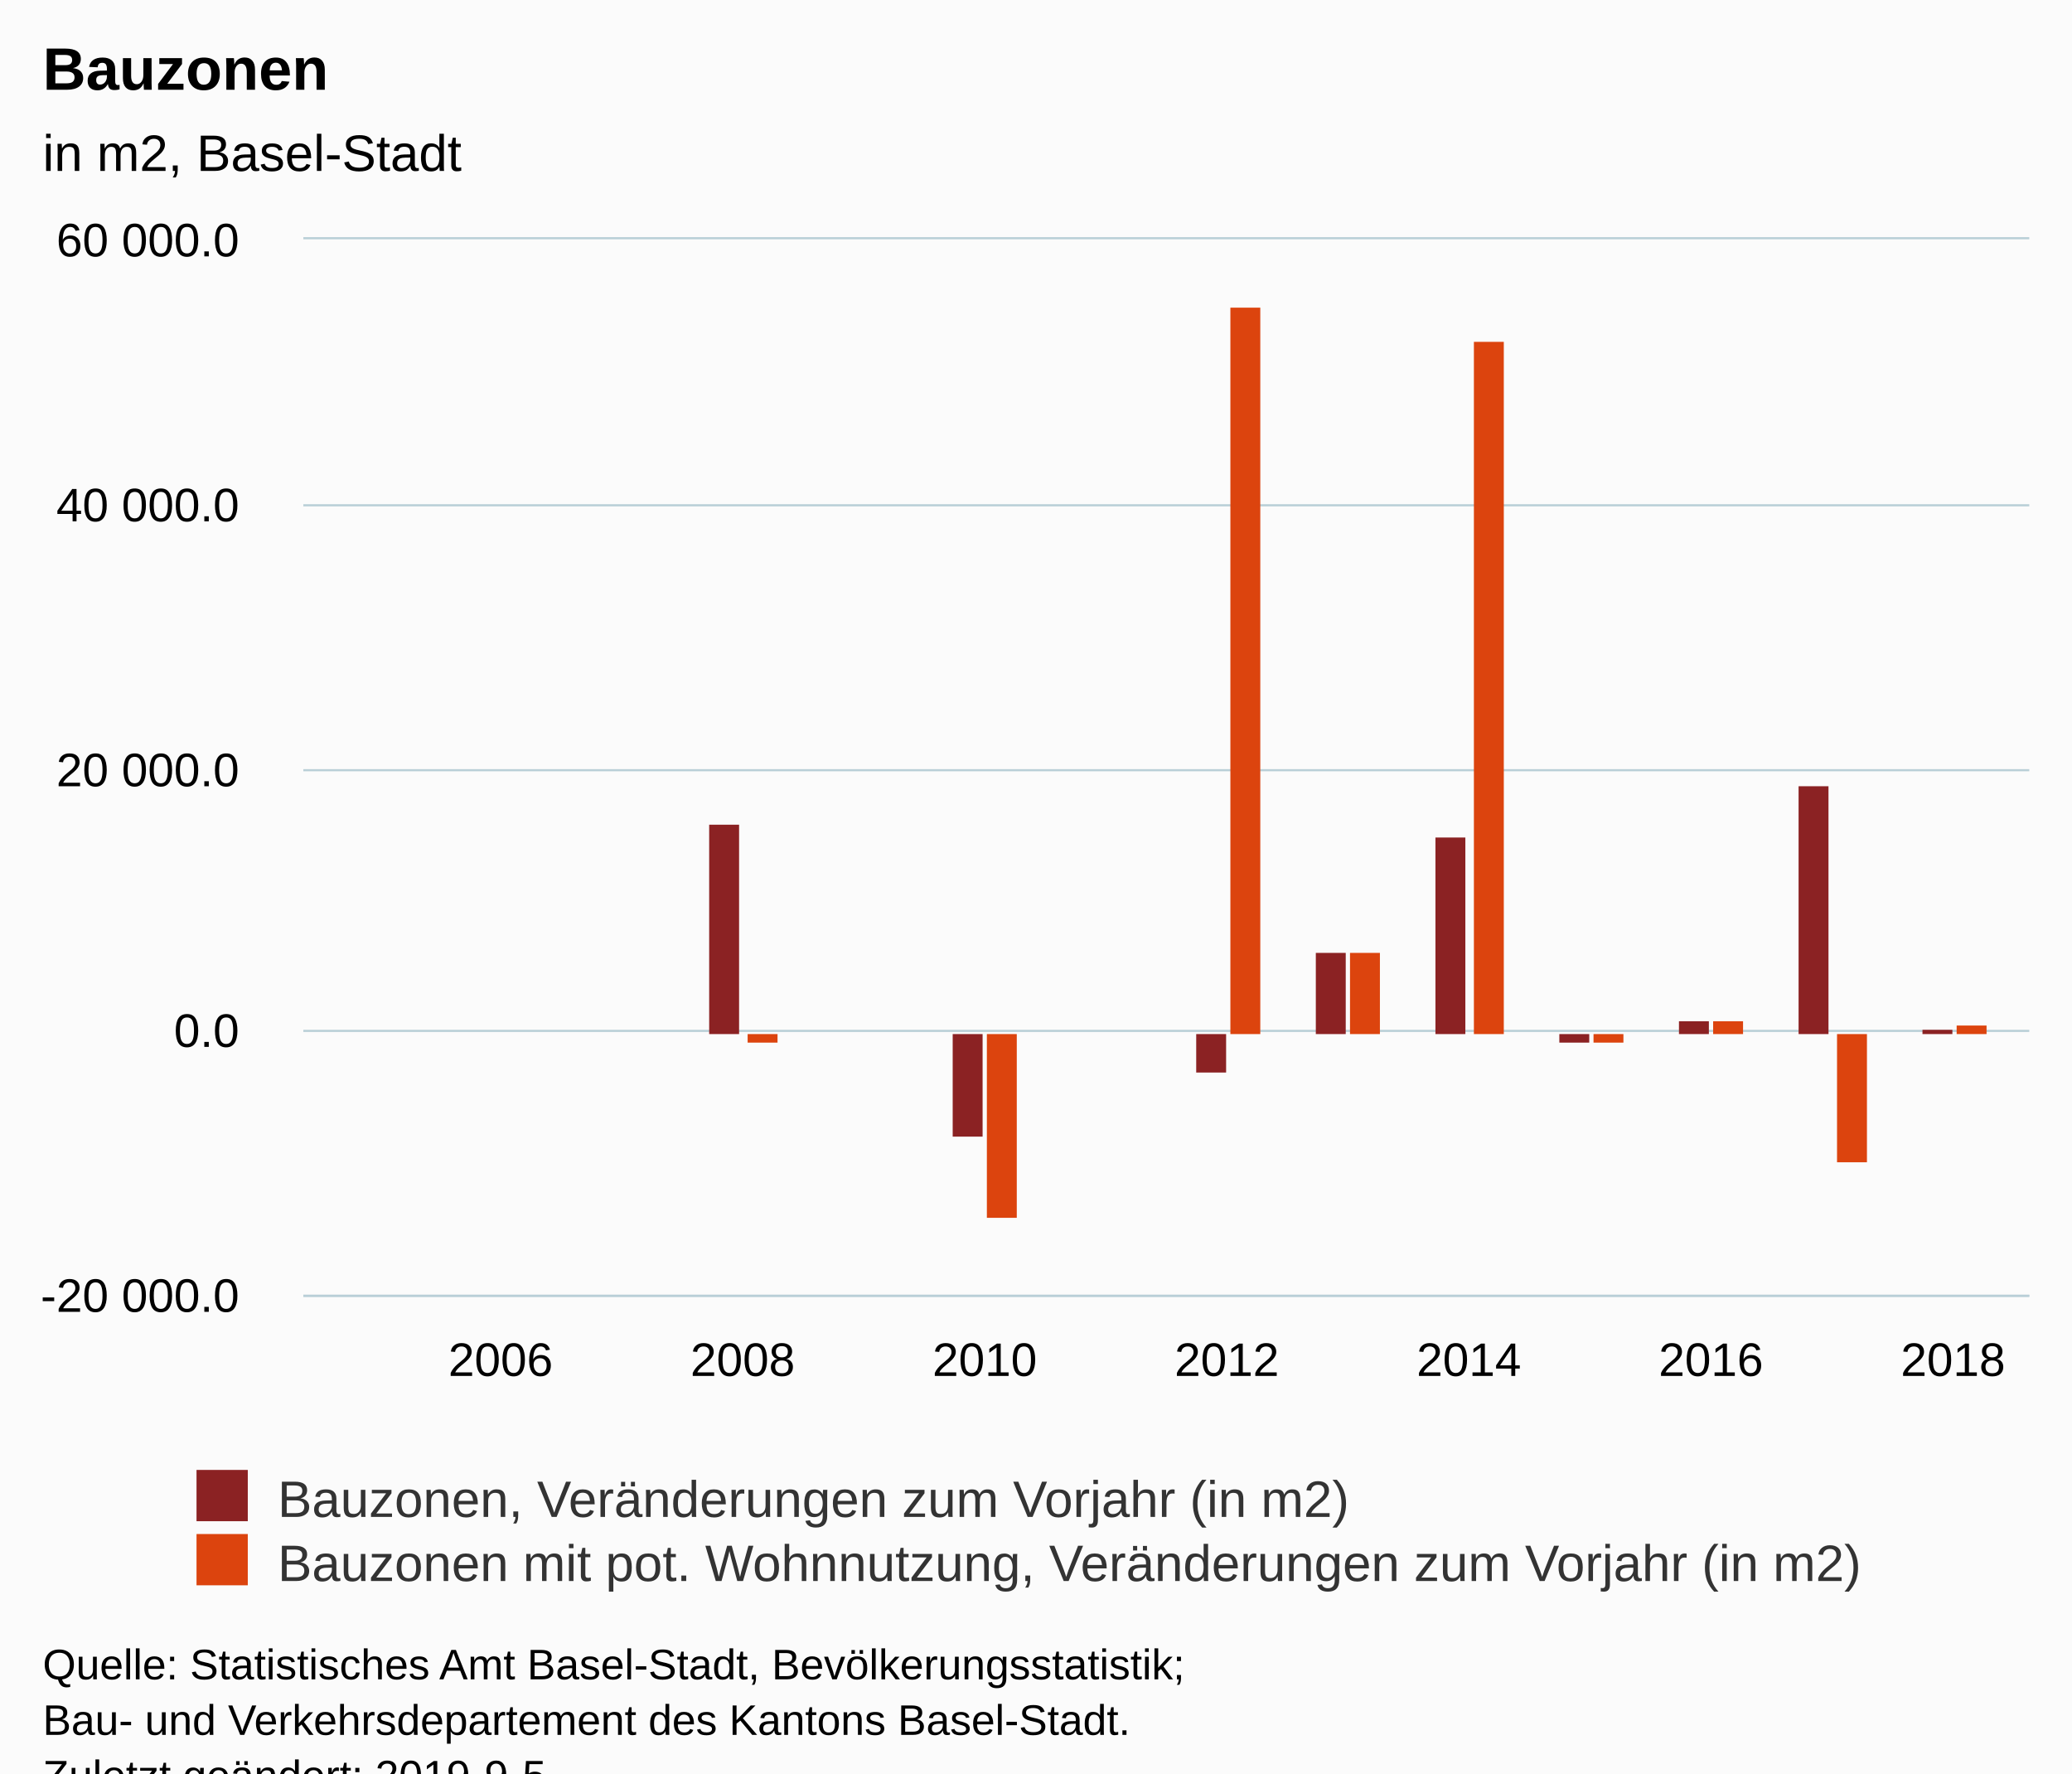
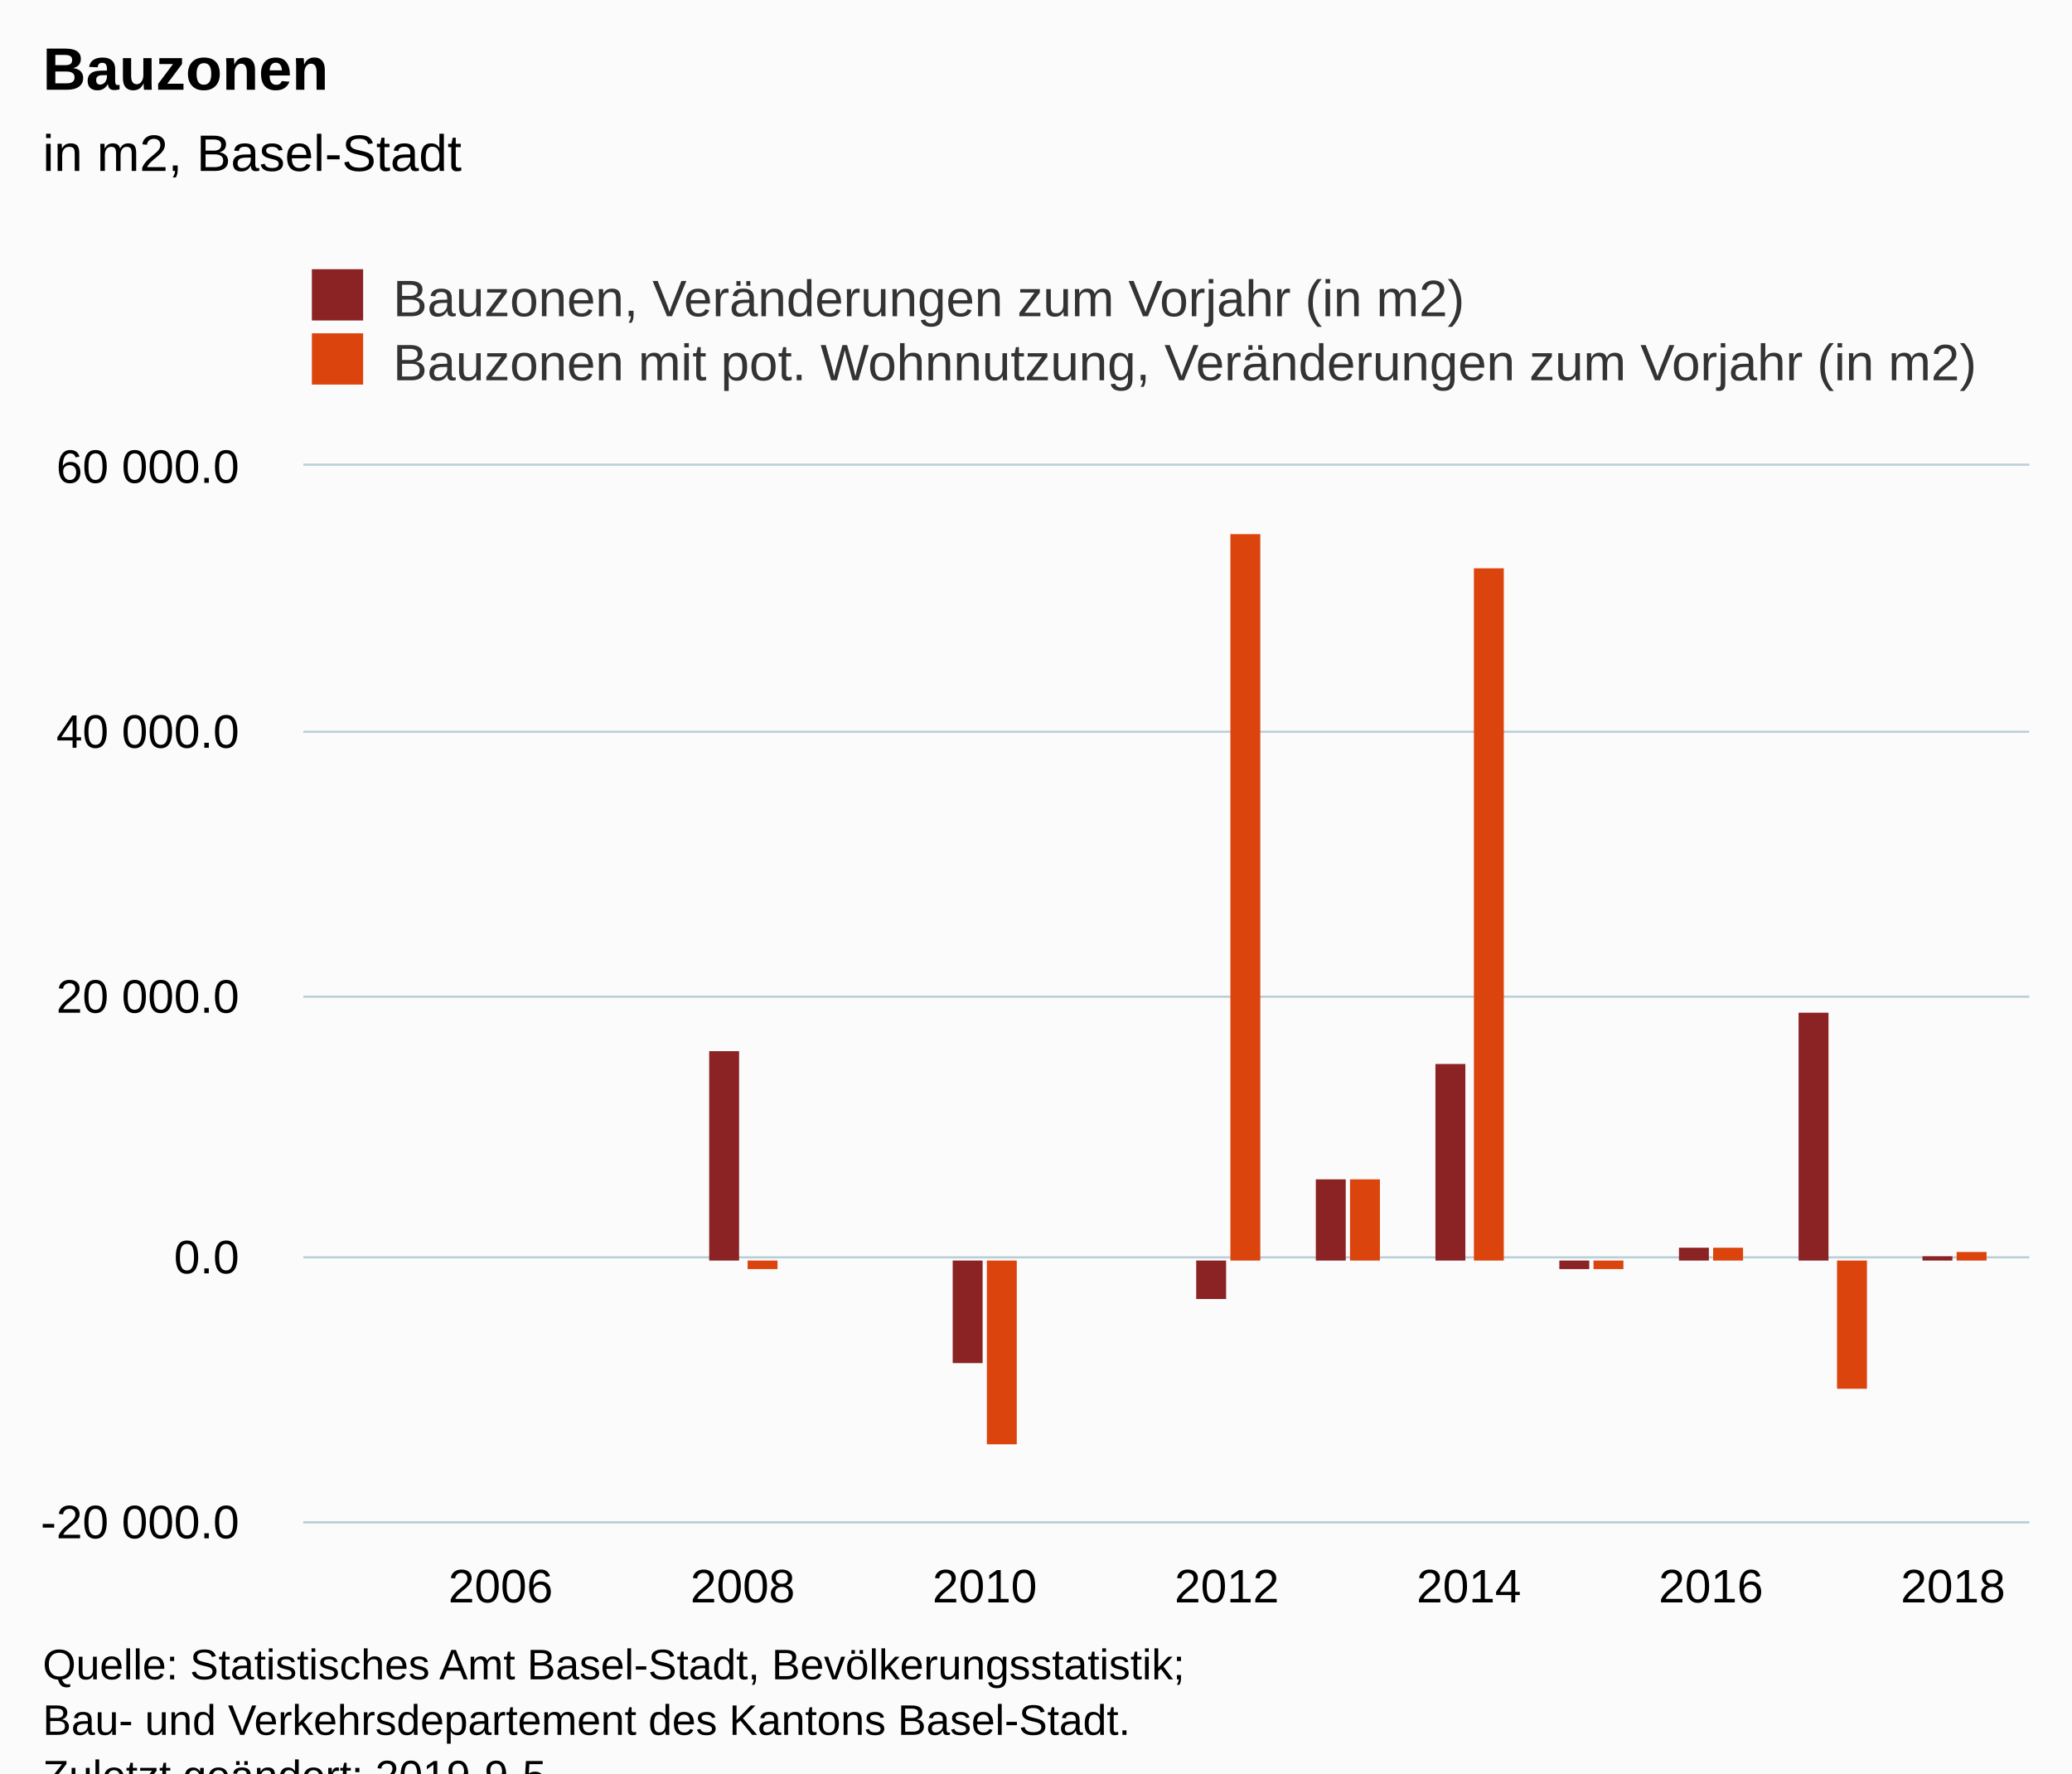
<svg xmlns="http://www.w3.org/2000/svg" version="1.1" class="highcharts-root" style="font-family:Arial;font-size:12px;" viewBox="0 0 485 415">
  <defs>
-     <clipPath id="highcharts-ptkbzv6-6">
+     <clipPath id="highcharts-x96mx2w-6">
      <rect x="0" y="0" width="404" height="247" fill="none" />
    </clipPath>
-     <clipPath id="highcharts-ptkbzv6-7">
+     <clipPath id="highcharts-x96mx2w-7">
      <rect x="0" y="0" width="404" height="247" fill="none" />
    </clipPath>
  </defs>
  <rect fill="#fbfbfb" class="highcharts-background" x="0" y="0" width="485" height="428" rx="0" ry="0" />
-   <rect fill="none" class="highcharts-plot-background" x="71" y="56" width="404" height="247" />
+   <rect fill="none" class="highcharts-plot-background" x="71" y="109" width="404" height="247" />
  <g class="highcharts-pane-group" data-z-index="0" />
  <g class="highcharts-grid highcharts-xaxis-grid " data-z-index="1">
-     <path fill="none" data-z-index="1" class="highcharts-grid-line" d="M 116.5 56 L 116.5 303" opacity="1" />
-     <path fill="none" data-z-index="1" class="highcharts-grid-line" d="M 173.5 56 L 173.5 303" opacity="1" />
-     <path fill="none" data-z-index="1" class="highcharts-grid-line" d="M 230.5 56 L 230.5 303" opacity="1" />
-     <path fill="none" data-z-index="1" class="highcharts-grid-line" d="M 286.5 56 L 286.5 303" opacity="1" />
-     <path fill="none" data-z-index="1" class="highcharts-grid-line" d="M 343.5 56 L 343.5 303" opacity="1" />
-     <path fill="none" data-z-index="1" class="highcharts-grid-line" d="M 399.5 56 L 399.5 303" opacity="1" />
-     <path fill="none" data-z-index="1" class="highcharts-grid-line" d="M 456.5 56 L 456.5 303" opacity="1" />
+     <path fill="none" data-z-index="1" class="highcharts-grid-line" d="M 116.5 109 L 116.5 356" opacity="1" />
+     <path fill="none" data-z-index="1" class="highcharts-grid-line" d="M 173.5 109 L 173.5 356" opacity="1" />
+     <path fill="none" data-z-index="1" class="highcharts-grid-line" d="M 230.5 109 L 230.5 356" opacity="1" />
+     <path fill="none" data-z-index="1" class="highcharts-grid-line" d="M 286.5 109 L 286.5 356" opacity="1" />
+     <path fill="none" data-z-index="1" class="highcharts-grid-line" d="M 343.5 109 L 343.5 356" opacity="1" />
+     <path fill="none" data-z-index="1" class="highcharts-grid-line" d="M 399.5 109 L 399.5 356" opacity="1" />
+     <path fill="none" data-z-index="1" class="highcharts-grid-line" d="M 456.5 109 L 456.5 356" opacity="1" />
  </g>
  <g class="highcharts-grid highcharts-yaxis-grid " data-z-index="1">
-     <path fill="none" stroke="#B9CFD7" stroke-width="0.5" data-z-index="1" class="highcharts-grid-line" d="M 71 303.25 L 475 303.25" opacity="1" />
-     <path fill="none" stroke="#B9CFD7" stroke-width="0.5" data-z-index="1" class="highcharts-grid-line" d="M 71 241.25 L 475 241.25" opacity="1" />
-     <path fill="none" stroke="#B9CFD7" stroke-width="0.5" data-z-index="1" class="highcharts-grid-line" d="M 71 180.25 L 475 180.25" opacity="1" />
-     <path fill="none" stroke="#B9CFD7" stroke-width="0.5" data-z-index="1" class="highcharts-grid-line" d="M 71 118.25 L 475 118.25" opacity="1" />
-     <path fill="none" stroke="#B9CFD7" stroke-width="0.5" data-z-index="1" class="highcharts-grid-line" d="M 71 55.75 L 475 55.75" opacity="1" />
+     <path fill="none" stroke="#B9CFD7" stroke-width="0.5" data-z-index="1" class="highcharts-grid-line" d="M 71 356.25 L 475 356.25" opacity="1" />
+     <path fill="none" stroke="#B9CFD7" stroke-width="0.5" data-z-index="1" class="highcharts-grid-line" d="M 71 294.25 L 475 294.25" opacity="1" />
+     <path fill="none" stroke="#B9CFD7" stroke-width="0.5" data-z-index="1" class="highcharts-grid-line" d="M 71 233.25 L 475 233.25" opacity="1" />
+     <path fill="none" stroke="#B9CFD7" stroke-width="0.5" data-z-index="1" class="highcharts-grid-line" d="M 71 171.25 L 475 171.25" opacity="1" />
+     <path fill="none" stroke="#B9CFD7" stroke-width="0.5" data-z-index="1" class="highcharts-grid-line" d="M 71 108.75 L 475 108.75" opacity="1" />
  </g>
-   <rect fill="none" class="highcharts-plot-border" data-z-index="1" x="71" y="56" width="404" height="247" />
+   <rect fill="none" class="highcharts-plot-border" data-z-index="1" x="71" y="109" width="404" height="247" />
  <g class="highcharts-axis highcharts-xaxis " data-z-index="2">
-     <path fill="none" class="highcharts-axis-line" stroke="#B9CFD7" stroke-width="0.5" data-z-index="7" d="M 71 303.25 L 475 303.25" />
+     <path fill="none" class="highcharts-axis-line" stroke="#B9CFD7" stroke-width="0.5" data-z-index="7" d="M 71 356.25 L 475 356.25" />
  </g>
  <g class="highcharts-axis highcharts-yaxis " data-z-index="2">
-     <path fill="none" class="highcharts-axis-line" data-z-index="7" d="M 71 56 L 71 303" />
+     <path fill="none" class="highcharts-axis-line" data-z-index="7" d="M 71 109 L 71 356" />
  </g>
  <g class="highcharts-series-group" data-z-index="3">
-     <g data-z-index="0.1" class="highcharts-series highcharts-series-0 highcharts-column-series " transform="translate(71,56) scale(1 1)" clip-path="url(#highcharts-ptkbzv6-7)">
+     <g data-z-index="0.1" class="highcharts-series highcharts-series-0 highcharts-column-series " transform="translate(71,109) scale(1 1)" clip-path="url(#highcharts-x96mx2w-7)">
      <rect x="39" y="186" width="7" height="0" fill="#8b2223" class="highcharts-point" />
      <rect x="67" y="186" width="7" height="0" fill="#8b2223" class="highcharts-point highcharts-negative" />
      <rect x="95" y="137" width="7" height="49" fill="#8b2223" class="highcharts-point" />
      <rect x="124" y="186" width="7" height="0" fill="#8b2223" class="highcharts-point" />
      <rect x="152" y="186" width="7" height="24" fill="#8b2223" class="highcharts-point highcharts-negative" />
      <rect x="180" y="186" width="7" height="0" fill="#8b2223" class="highcharts-point" />
      <rect x="209" y="186" width="7" height="9" fill="#8b2223" class="highcharts-point highcharts-negative" />
      <rect x="237" y="167" width="7" height="19" fill="#8b2223" class="highcharts-point" />
      <rect x="265" y="140" width="7" height="46" fill="#8b2223" class="highcharts-point" />
      <rect x="294" y="186" width="7" height="2" fill="#8b2223" class="highcharts-point highcharts-negative" />
      <rect x="322" y="183" width="7" height="3" fill="#8b2223" class="highcharts-point" />
      <rect x="350" y="128" width="7" height="58" fill="#8b2223" class="highcharts-point" />
      <rect x="379" y="185" width="7" height="1" fill="#8b2223" class="highcharts-point" />
    </g>
-     <g data-z-index="0.1" class="highcharts-markers highcharts-series-0 highcharts-column-series " transform="translate(71,56) scale(1 1)" clip-path="none" />
-     <g data-z-index="0.1" class="highcharts-series highcharts-series-1 highcharts-column-series " transform="translate(71,56) scale(1 1)" clip-path="url(#highcharts-ptkbzv6-7)">
+     <g data-z-index="0.1" class="highcharts-markers highcharts-series-0 highcharts-column-series " transform="translate(71,109) scale(1 1)" clip-path="none" />
+     <g data-z-index="0.1" class="highcharts-series highcharts-series-1 highcharts-column-series " transform="translate(71,109) scale(1 1)" clip-path="url(#highcharts-x96mx2w-7)">
      <rect x="47" y="186" width="7" height="0" fill="#DC440E" class="highcharts-point" />
      <rect x="75" y="186" width="7" height="0" fill="#DC440E" class="highcharts-point highcharts-negative" />
      <rect x="104" y="186" width="7" height="2" fill="#DC440E" class="highcharts-point highcharts-negative" />
      <rect x="132" y="186" width="7" height="0" fill="#DC440E" class="highcharts-point" />
      <rect x="160" y="186" width="7" height="43" fill="#DC440E" class="highcharts-point highcharts-negative" />
      <rect x="189" y="186" width="7" height="0" fill="#DC440E" class="highcharts-point" />
      <rect x="217" y="16" width="7" height="170" fill="#DC440E" class="highcharts-point" />
      <rect x="245" y="167" width="7" height="19" fill="#DC440E" class="highcharts-point" />
      <rect x="274" y="24" width="7" height="162" fill="#DC440E" class="highcharts-point" />
      <rect x="302" y="186" width="7" height="2" fill="#DC440E" class="highcharts-point highcharts-negative" />
      <rect x="330" y="183" width="7" height="3" fill="#DC440E" class="highcharts-point" />
      <rect x="359" y="186" width="7" height="30" fill="#DC440E" class="highcharts-point highcharts-negative" />
      <rect x="387" y="184" width="7" height="2" fill="#DC440E" class="highcharts-point" />
    </g>
-     <g data-z-index="0.1" class="highcharts-markers highcharts-series-1 highcharts-column-series " transform="translate(71,56) scale(1 1)" clip-path="none" />
+     <g data-z-index="0.1" class="highcharts-markers highcharts-series-1 highcharts-column-series " transform="translate(71,109) scale(1 1)" clip-path="none" />
  </g>
  <text x="10" text-anchor="start" class="highcharts-title" data-z-index="4" style="color:#000000;font-size:14px;font-weight:bold;fill:#000000;" y="21">
    <tspan>Bauzonen</tspan>
  </text>
  <text x="10" text-anchor="start" class="highcharts-subtitle" data-z-index="4" style="color:#000000;font-size:12px;font-weight:normal;font-family:Arial;fill:#000000;" y="40">
    <tspan>in m2, Basel-Stadt</tspan>
  </text>
-   <g class="highcharts-legend" data-z-index="7" transform="translate(36,337)">
+   <g class="highcharts-legend" data-z-index="7" transform="translate(63,56)">
    <rect fill="none" class="highcharts-legend-box" rx="0" ry="0" x="0" y="0" width="414" height="41" visibility="visible" />
    <g data-z-index="1">
      <g>
        <g class="highcharts-legend-item highcharts-column-series highcharts-color-undefined highcharts-series-0" data-z-index="1" transform="translate(8,3)">
          <text x="21" style="color:#333333;font-size:12px;font-weight:normal;cursor:pointer;fill:#333333;" text-anchor="start" data-z-index="2" y="15">
            <tspan>Bauzonen, Veränderungen zum Vorjahr (in m2)</tspan>
          </text>
          <rect x="2" y="4" width="12" height="12" fill="#8b2223" class="highcharts-point" data-z-index="3" />
        </g>
        <g class="highcharts-legend-item highcharts-column-series highcharts-color-undefined highcharts-series-1" data-z-index="1" transform="translate(8,18)">
          <text x="21" y="15" style="color:#333333;font-size:12px;font-weight:normal;cursor:pointer;fill:#333333;" text-anchor="start" data-z-index="2">
            <tspan>Bauzonen mit pot. Wohnnutzung,  Veränderungen zum Vorjahr (in m2)</tspan>
          </text>
          <rect x="2" y="4" width="12" height="12" fill="#DC440E" class="highcharts-point" data-z-index="3" />
        </g>
      </g>
    </g>
  </g>
  <g class="highcharts-axis-labels highcharts-xaxis-labels " data-z-index="7">
-     <text x="117.18" style="color:#000000;cursor:default;font-size:11px;fill:#000000;" text-anchor="middle" transform="translate(0,0)" y="322" opacity="1">2006</text>
-     <text x="173.842" style="color:#000000;cursor:default;font-size:11px;fill:#000000;" text-anchor="middle" transform="translate(0,0)" y="322" opacity="1">2008</text>
-     <text x="230.504" style="color:#000000;cursor:default;font-size:11px;fill:#000000;" text-anchor="middle" transform="translate(0,0)" y="322" opacity="1">2010</text>
-     <text x="287.165" style="color:#000000;cursor:default;font-size:11px;fill:#000000;" text-anchor="middle" transform="translate(0,0)" y="322" opacity="1">2012</text>
-     <text x="343.827" style="color:#000000;cursor:default;font-size:11px;fill:#000000;" text-anchor="middle" transform="translate(0,0)" y="322" opacity="1">2014</text>
-     <text x="400.489" style="color:#000000;cursor:default;font-size:11px;fill:#000000;" text-anchor="middle" transform="translate(0,0)" y="322" opacity="1">2016</text>
-     <text x="457.151" style="color:#000000;cursor:default;font-size:11px;fill:#000000;" text-anchor="middle" transform="translate(0,0)" y="322" opacity="1">2018</text>
+     <text x="117.18" style="color:#000000;cursor:default;font-size:11px;fill:#000000;" text-anchor="middle" transform="translate(0,0)" y="375" opacity="1">2006</text>
+     <text x="173.842" style="color:#000000;cursor:default;font-size:11px;fill:#000000;" text-anchor="middle" transform="translate(0,0)" y="375" opacity="1">2008</text>
+     <text x="230.504" style="color:#000000;cursor:default;font-size:11px;fill:#000000;" text-anchor="middle" transform="translate(0,0)" y="375" opacity="1">2010</text>
+     <text x="287.165" style="color:#000000;cursor:default;font-size:11px;fill:#000000;" text-anchor="middle" transform="translate(0,0)" y="375" opacity="1">2012</text>
+     <text x="343.827" style="color:#000000;cursor:default;font-size:11px;fill:#000000;" text-anchor="middle" transform="translate(0,0)" y="375" opacity="1">2014</text>
+     <text x="400.489" style="color:#000000;cursor:default;font-size:11px;fill:#000000;" text-anchor="middle" transform="translate(0,0)" y="375" opacity="1">2016</text>
+     <text x="457.151" style="color:#000000;cursor:default;font-size:11px;fill:#000000;" text-anchor="middle" transform="translate(0,0)" y="375" opacity="1">2018</text>
  </g>
  <g class="highcharts-axis-labels highcharts-yaxis-labels " data-z-index="7">
-     <text x="56" style="color:#000000;cursor:default;font-size:11px;fill:#000000;" text-anchor="end" transform="translate(0,0)" y="307" opacity="1">
+     <text x="56" style="color:#000000;cursor:default;font-size:11px;fill:#000000;" text-anchor="end" transform="translate(0,0)" y="360" opacity="1">
      <tspan>-20 000.0</tspan>
    </text>
-     <text x="56" style="color:#000000;cursor:default;font-size:11px;fill:#000000;" text-anchor="end" transform="translate(0,0)" y="245" opacity="1">0.0</text>
-     <text x="56" style="color:#000000;cursor:default;font-size:11px;fill:#000000;" text-anchor="end" transform="translate(0,0)" y="184" opacity="1">
+     <text x="56" style="color:#000000;cursor:default;font-size:11px;fill:#000000;" text-anchor="end" transform="translate(0,0)" y="298" opacity="1">0.0</text>
+     <text x="56" style="color:#000000;cursor:default;font-size:11px;fill:#000000;" text-anchor="end" transform="translate(0,0)" y="237" opacity="1">
      <tspan>20 000.0</tspan>
    </text>
-     <text x="56" style="color:#000000;cursor:default;font-size:11px;fill:#000000;" text-anchor="end" transform="translate(0,0)" y="122" opacity="1">
+     <text x="56" style="color:#000000;cursor:default;font-size:11px;fill:#000000;" text-anchor="end" transform="translate(0,0)" y="175" opacity="1">
      <tspan>40 000.0</tspan>
    </text>
-     <text x="56" style="color:#000000;cursor:default;font-size:11px;fill:#000000;" text-anchor="end" transform="translate(0,0)" y="60" opacity="1">
+     <text x="56" style="color:#000000;cursor:default;font-size:11px;fill:#000000;" text-anchor="end" transform="translate(0,0)" y="113" opacity="1">
      <tspan>60 000.0</tspan>
    </text>
  </g>
  <text x="10" class="highcharts-credits" text-anchor="start" data-z-index="8" style="cursor:default;color:#000000;font-size:10px;fill:#000000;" y="393">
    <tspan>Quelle: Statistisches Amt Basel-Stadt, Bevölkerungsstatistik;</tspan>
    <tspan x="10" dy="13">Bau- und Verkehrsdepartement des Kantons Basel-Stadt.</tspan>
    <tspan x="10" dy="13">Zuletzt geändert: 2019-9-5</tspan>
  </text>
</svg>
